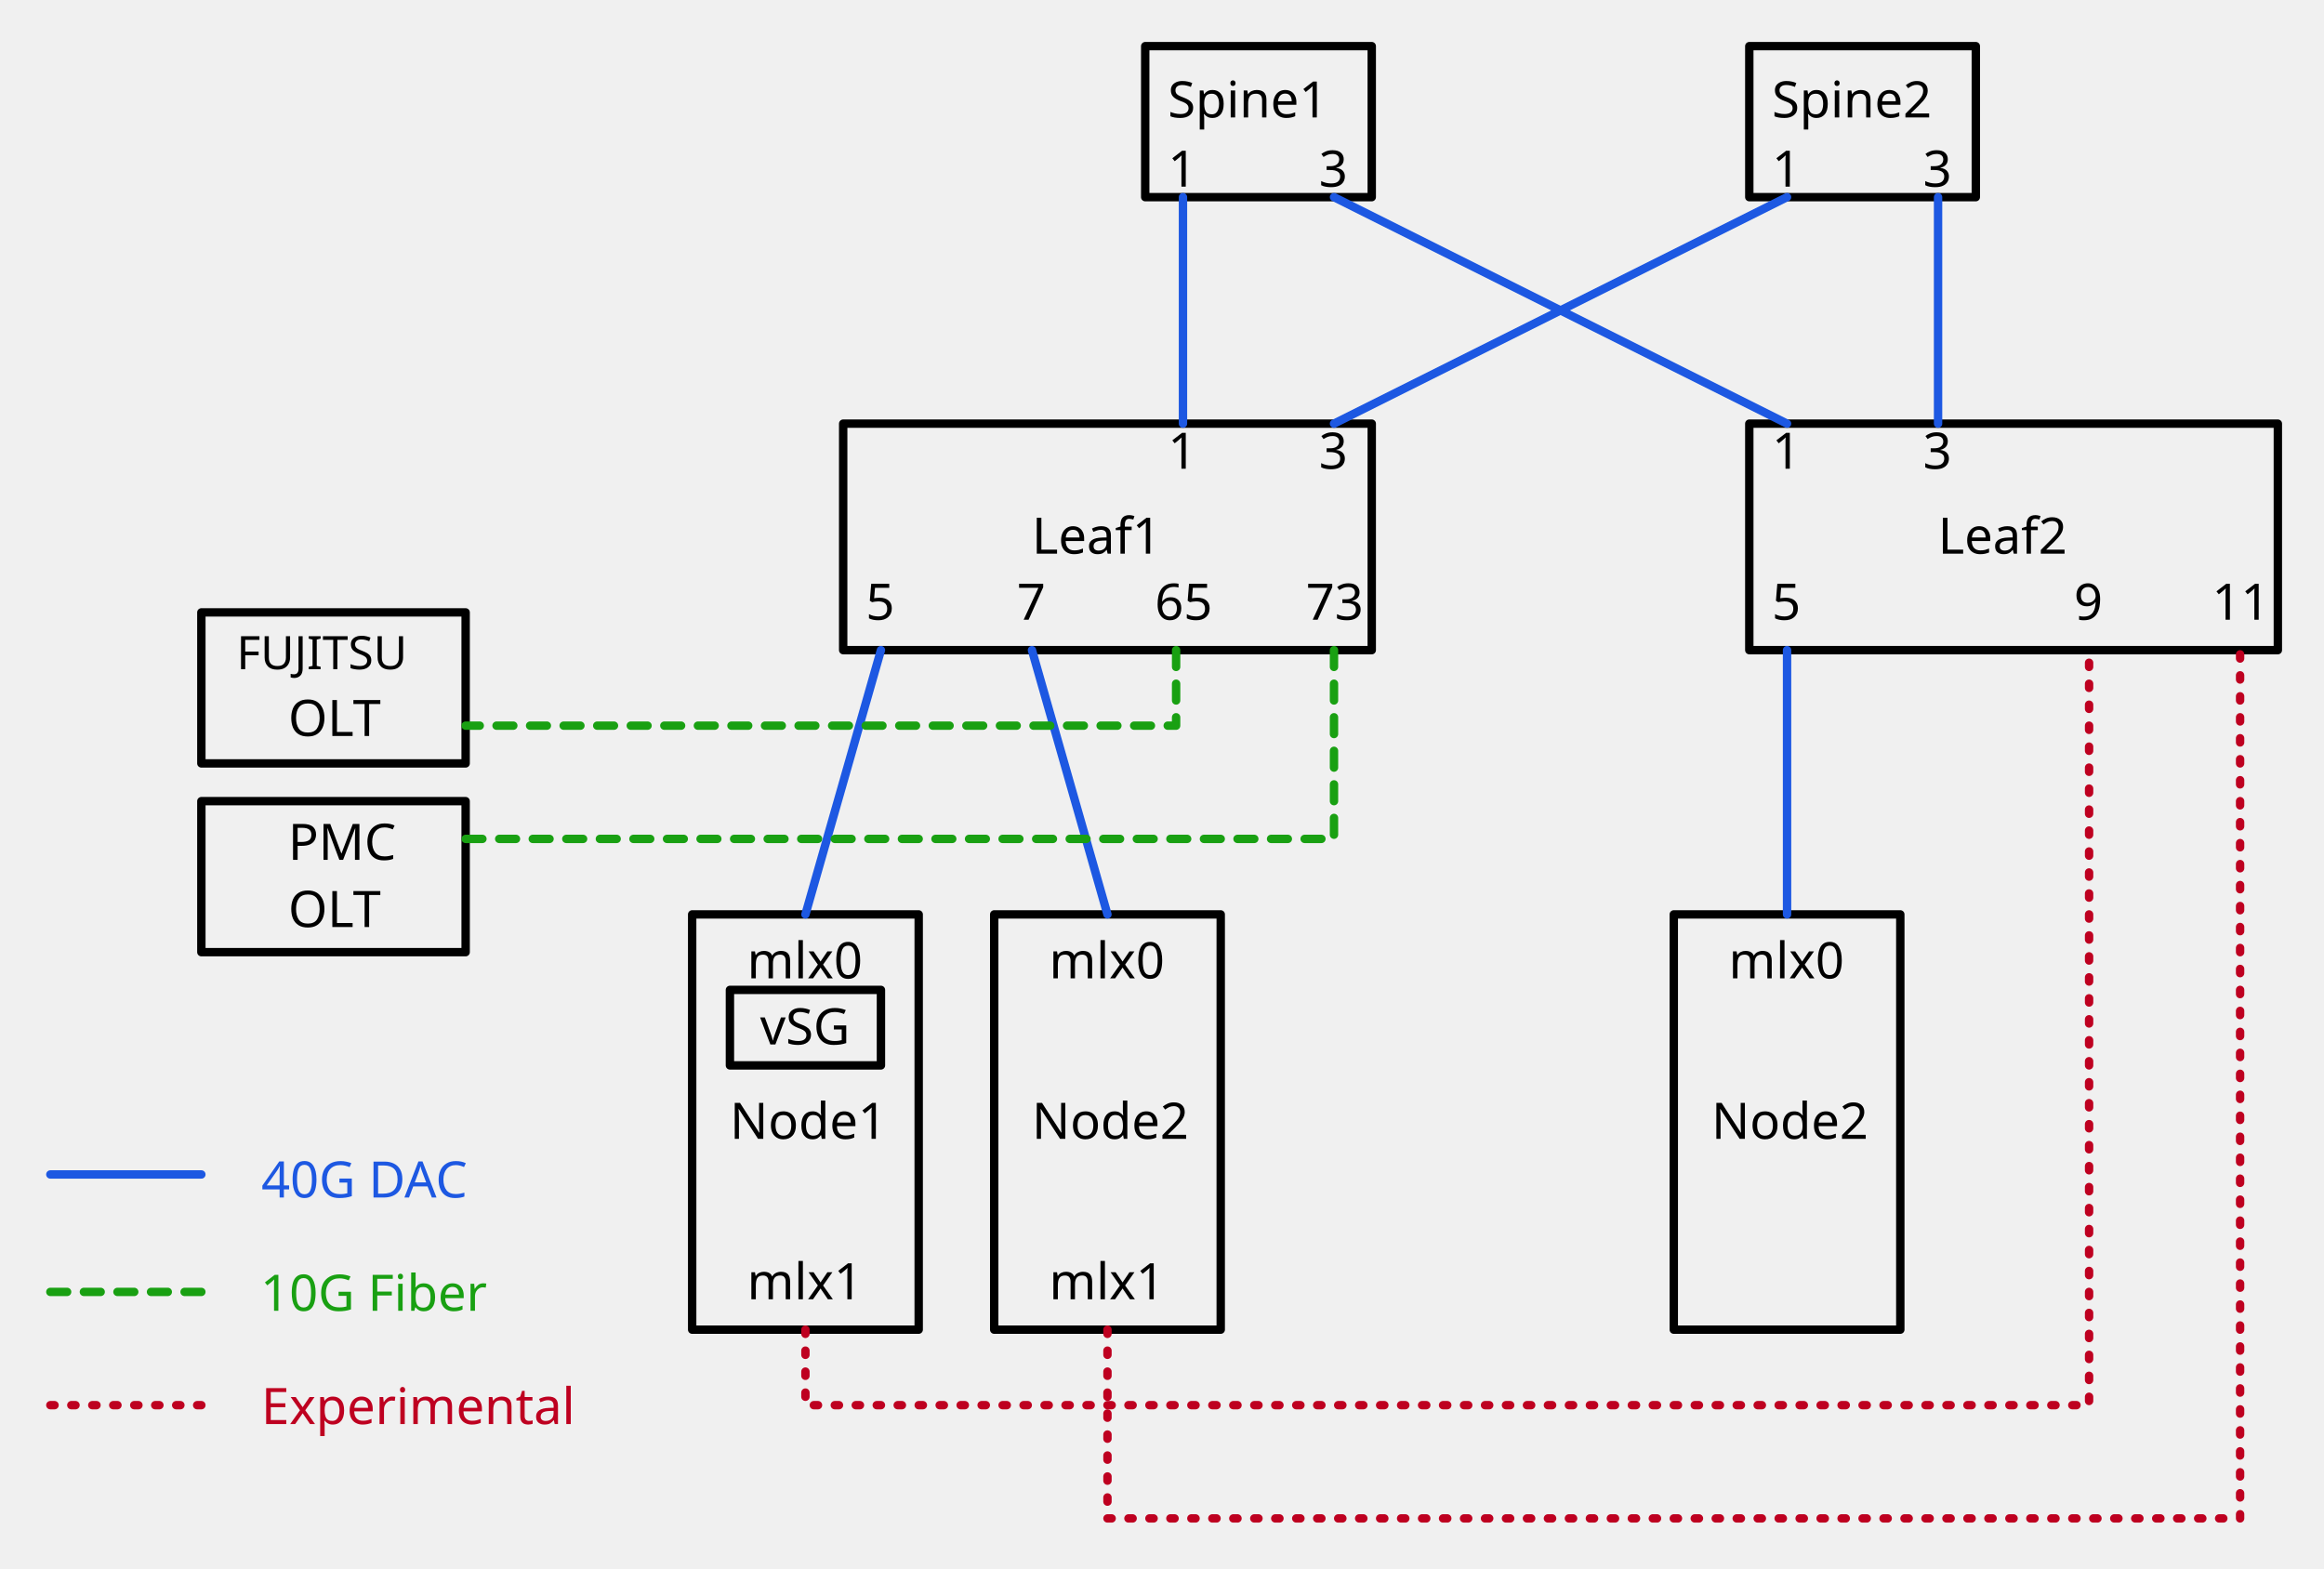
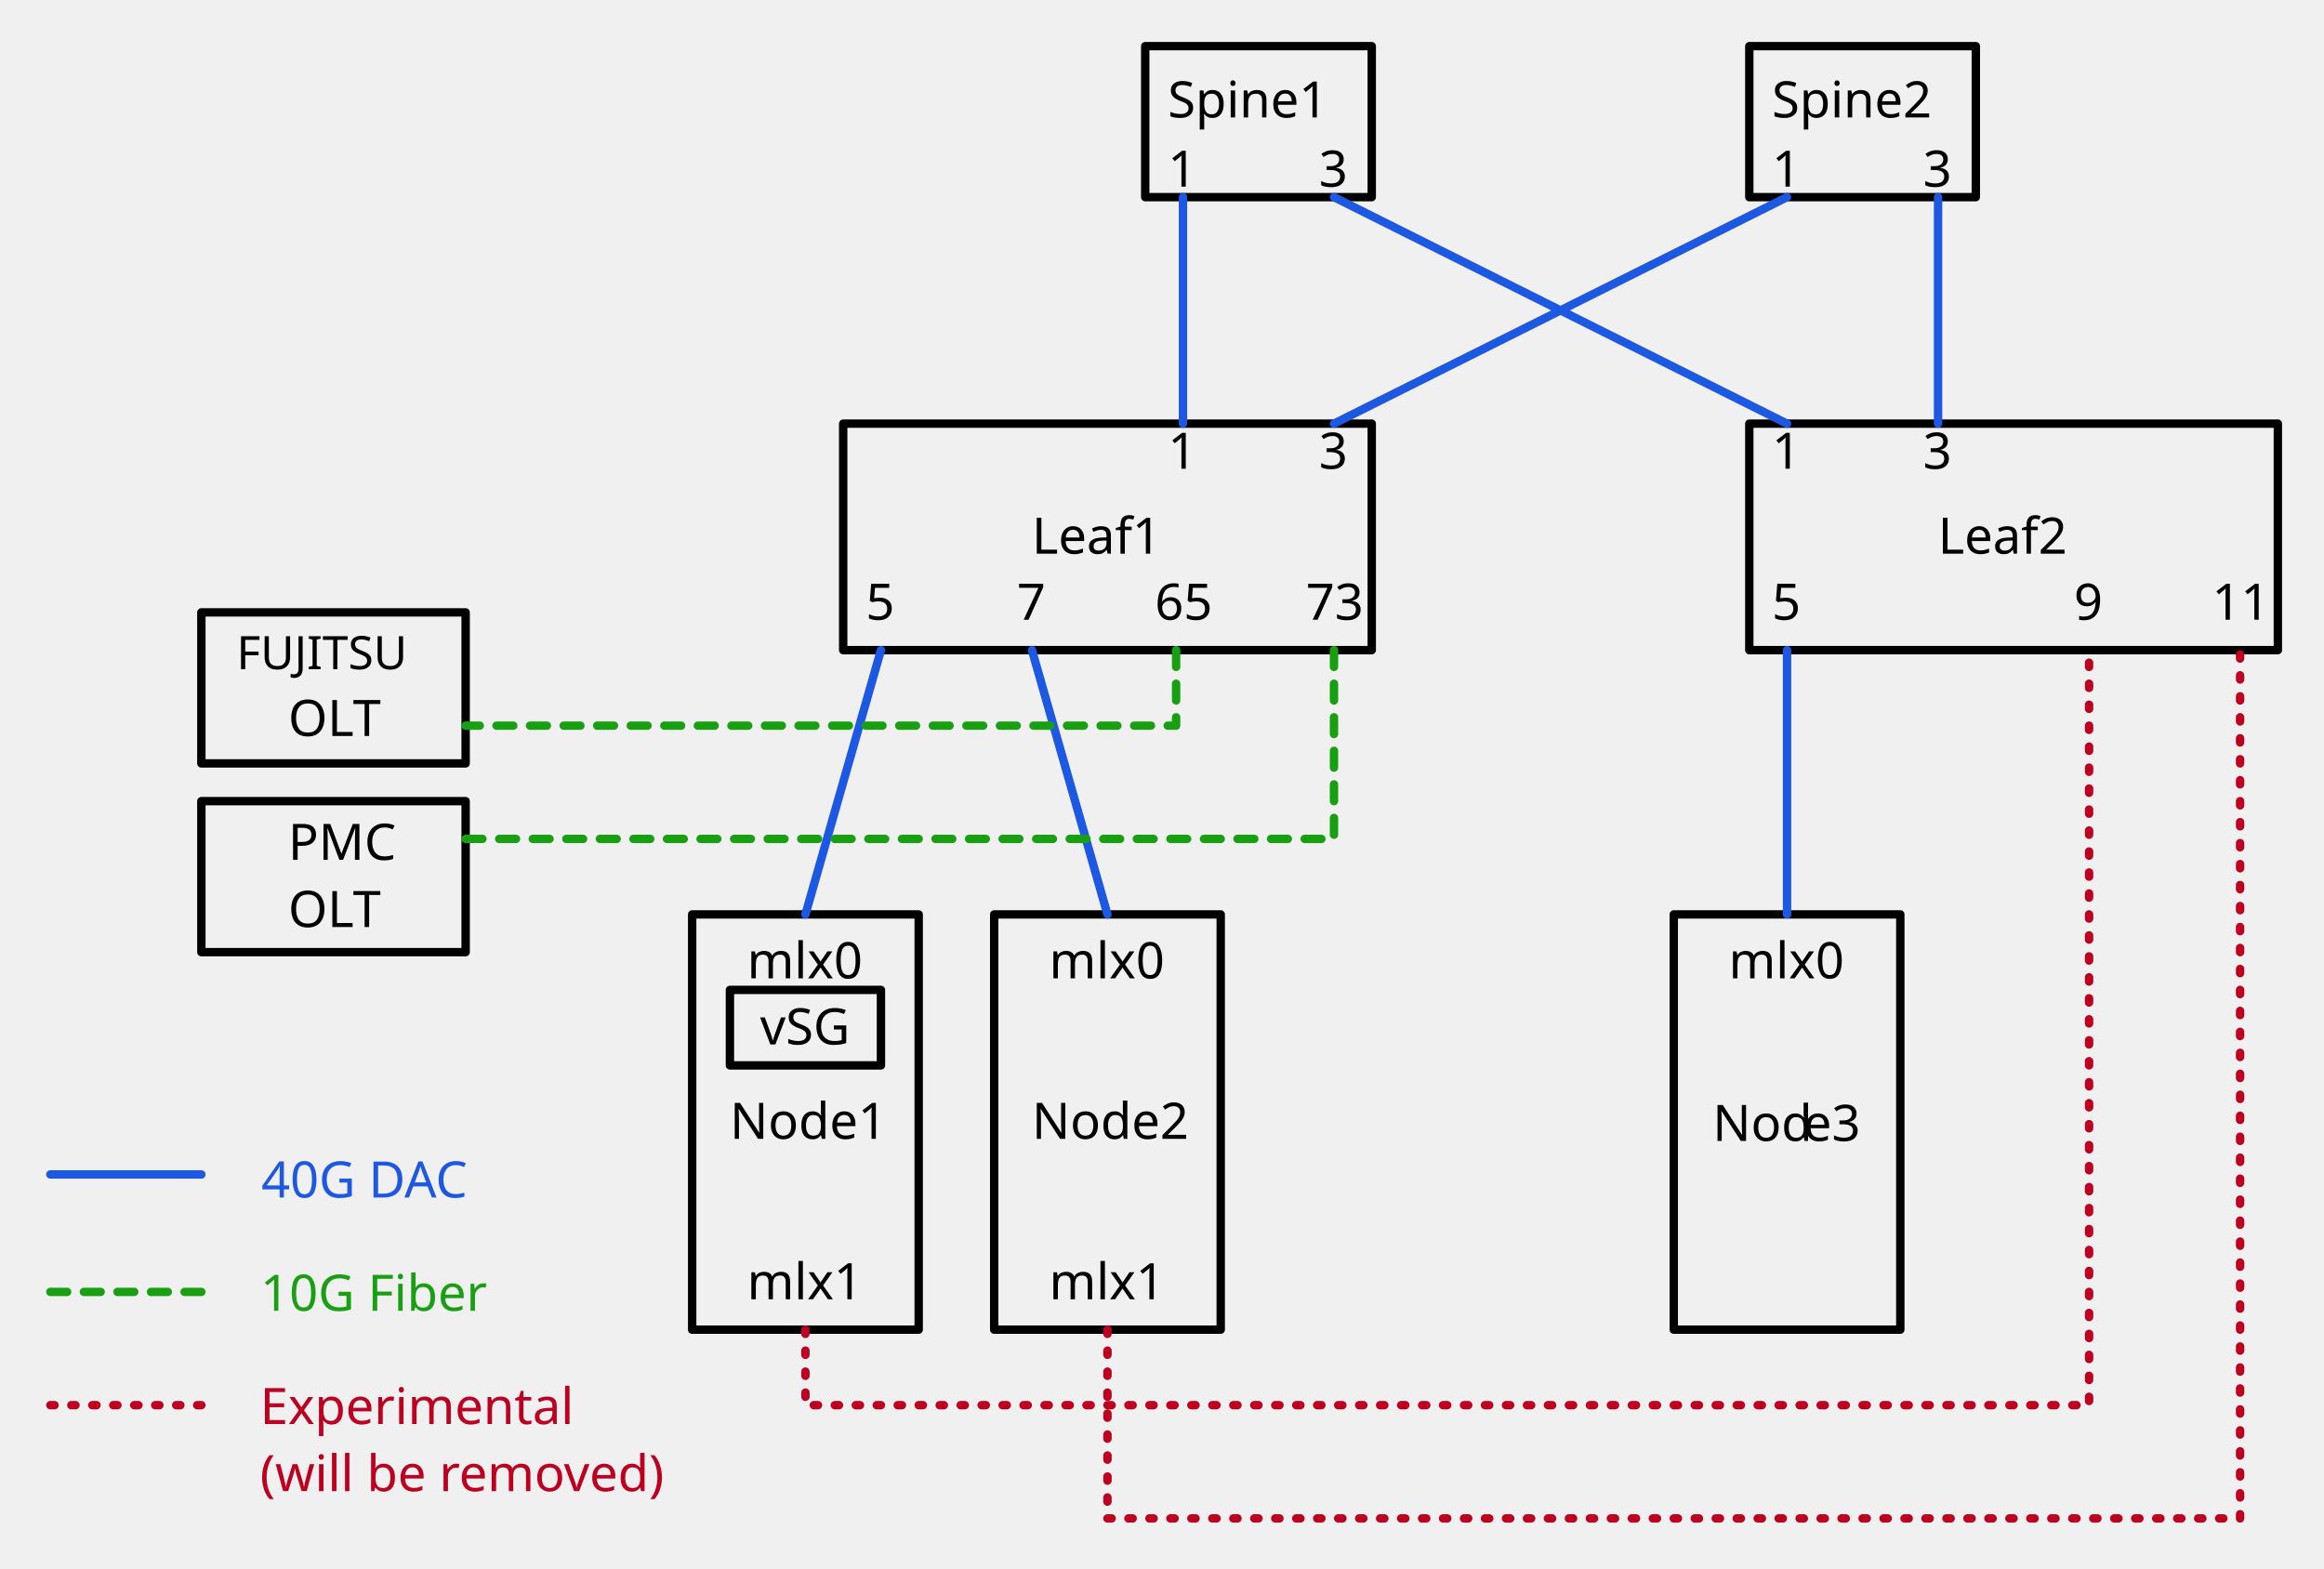
<svg xmlns="http://www.w3.org/2000/svg" version="1.1" viewBox="78 97 554 374" width="554pt" height="374pt">
  <defs>
    <font-face font-family="Monaco" font-size="12" units-per-em="1000" underline-position="-37.598" underline-thickness="75.684" slope="0" x-height="560.547" cap-height="780.273" ascent="1e3" descent="-250" font-weight="500">
      <font-face-src>
        <font-face-name name="Monaco" />
+       </font-face-src>
+     </font-face>
+     <font-face font-family="PingFang TC" font-size="12" panose-1="2 11 4 0 0 0 0 0 0 0" units-per-em="1000" underline-position="-150" underline-thickness="58" slope="0" x-height="600" cap-height="860" ascent="1060.002" descent="-340.001" font-weight="500">
+       <font-face-src>
+         <font-face-name name="PingFangTC-Regular" />
      </font-face-src>
    </font-face>
    <font-face font-family="Monaco" font-size="11" units-per-em="1000" underline-position="-37.598" underline-thickness="75.684" slope="0" x-height="560.547" cap-height="780.273" ascent="1e3" descent="-250" font-weight="500">
      <font-face-src>
        <font-face-name name="Monaco" />
      </font-face-src>
    </font-face>
  </defs>
  <g stroke="none" stroke-opacity="1" stroke-dasharray="none" fill="none" fill-opacity="1">
    <g>
      <rect x="351" y="108" width="54" height="36" fill="white" fill-opacity="0" />
      <rect x="351" y="108" width="54" height="36" stroke="black" stroke-linecap="round" stroke-linejoin="round" stroke-width="2" />
      <text transform="translate(356 113)" fill="black">
-         <tspan font-family="Monaco" font-size="12" font-weight="500" fill="black" x=".396" y="12" textLength="43.207">Spine1</tspan>
+         <tspan font-family="Monaco" font-size="12" font-weight="500" x=".396" y="12" textLength="43.207">Spine1</tspan>
      </text>
      <rect x="351" y="129" width="18" height="17" fill="white" fill-opacity="0" />
      <text transform="translate(356 129.499)" fill="black">
        <tspan font-family="Monaco" font-size="12" font-weight="500" x=".399" y="12" textLength="7.201">1</tspan>
      </text>
      <rect x="387" y="129" width="18" height="17" fill="white" fill-opacity="0" />
      <text transform="translate(392 129.499)" fill="black">
        <tspan font-family="Monaco" font-size="12" font-weight="500" x=".399" y="12" textLength="7.201">3</tspan>
      </text>
      <rect x="495" y="108" width="54" height="36" fill="white" fill-opacity="0" />
      <rect x="495" y="108" width="54" height="36" stroke="black" stroke-linecap="round" stroke-linejoin="round" stroke-width="2" />
      <text transform="translate(500 113)" fill="black">
        <tspan font-family="Monaco" font-size="12" font-weight="500" x=".396" y="12" textLength="43.207">Spine2</tspan>
      </text>
      <rect x="495" y="129" width="18" height="17" fill="white" fill-opacity="0" />
      <text transform="translate(500 129.499)" fill="black">
        <tspan font-family="Monaco" font-size="12" font-weight="500" x=".399" y="12" textLength="7.201">1</tspan>
      </text>
      <rect x="531" y="129" width="18" height="17" fill="white" fill-opacity="0" />
      <text transform="translate(536 129.499)" fill="black">
        <tspan font-family="Monaco" font-size="12" font-weight="500" x=".399" y="12" textLength="7.201">3</tspan>
      </text>
      <rect x="279" y="198" width="126" height="54" fill="white" fill-opacity="0" />
      <rect x="279" y="198" width="126" height="54" stroke="black" stroke-linecap="round" stroke-linejoin="round" stroke-width="2" />
      <text transform="translate(284 216.999)" fill="black">
        <tspan font-family="Monaco" font-size="12" font-weight="500" x="39.997" y="12" textLength="36.006">Leaf1</tspan>
      </text>
      <rect x="351" y="193.5" width="18" height="22.5" fill="white" fill-opacity="0" />
      <text transform="translate(356 196.749)" fill="black">
        <tspan font-family="Monaco" font-size="12" font-weight="500" x=".399" y="12" textLength="7.201">1</tspan>
      </text>
      <rect x="387" y="193.5" width="18" height="22.5" fill="white" fill-opacity="0" />
      <text transform="translate(392 196.749)" fill="black">
        <tspan font-family="Monaco" font-size="12" font-weight="500" x=".399" y="12" textLength="7.201">3</tspan>
      </text>
      <rect x="495" y="198" width="126" height="54" fill="white" fill-opacity="0" />
      <rect x="495" y="198" width="126" height="54" stroke="black" stroke-linecap="round" stroke-linejoin="round" stroke-width="2" />
      <text transform="translate(500 216.999)" fill="black">
        <tspan font-family="Monaco" font-size="12" font-weight="500" x="39.997" y="12" textLength="36.006">Leaf2</tspan>
      </text>
      <rect x="495" y="193.5" width="18" height="22.5" fill="white" fill-opacity="0" />
      <text transform="translate(500 196.749)" fill="black">
        <tspan font-family="Monaco" font-size="12" font-weight="500" x=".399" y="12" textLength="7.201">1</tspan>
      </text>
      <rect x="531" y="193.5" width="18" height="22.5" fill="white" fill-opacity="0" />
      <text transform="translate(536 196.749)" fill="black">
        <tspan font-family="Monaco" font-size="12" font-weight="500" x=".399" y="12" textLength="7.201">3</tspan>
      </text>
      <rect x="279" y="229.5" width="18" height="22.5" fill="white" fill-opacity="0" />
      <text transform="translate(284 232.749)" fill="black">
        <tspan font-family="Monaco" font-size="12" font-weight="500" x=".399" y="12" textLength="7.201">5</tspan>
      </text>
      <rect x="315" y="229.5" width="18" height="22.5" fill="white" fill-opacity="0" />
      <text transform="translate(320 232.749)" fill="black">
        <tspan font-family="Monaco" font-size="12" font-weight="500" x=".399" y="12" textLength="7.201">7</tspan>
      </text>
      <rect x="495" y="229.5" width="18" height="22.5" fill="white" fill-opacity="0" />
      <text transform="translate(500 232.749)" fill="black">
        <tspan font-family="Monaco" font-size="12" font-weight="500" x=".399" y="12" textLength="7.201">5</tspan>
      </text>
      <rect x="351" y="229.5" width="18" height="22.5" fill="white" fill-opacity="0" />
      <text transform="translate(353 232.749)" fill="black">
        <tspan font-family="Monaco" font-size="12" font-weight="500" x=".299" y="12" textLength="14.402">65</tspan>
      </text>
      <rect x="387" y="229.5" width="18" height="22.5" fill="white" fill-opacity="0" />
      <text transform="translate(389 232.749)" fill="black">
        <tspan font-family="Monaco" font-size="12" font-weight="500" x=".299" y="12" textLength="14.402">73</tspan>
      </text>
      <rect x="567" y="229.5" width="18" height="22.5" fill="white" fill-opacity="0" />
      <text transform="translate(572 232.749)" fill="black">
        <tspan font-family="Monaco" font-size="12" font-weight="500" x=".399" y="12" textLength="7.201">9</tspan>
      </text>
      <rect x="603" y="229.5" width="18" height="22.5" fill="white" fill-opacity="0" />
      <text transform="translate(605 232.749)" fill="black">
        <tspan font-family="Monaco" font-size="12" font-weight="500" x=".299" y="12" textLength="14.402">11</tspan>
      </text>
      <line x1="360" y1="144" x2="360" y2="198" stroke="#1d58e2" stroke-linecap="round" stroke-linejoin="round" stroke-width="2" />
      <line x1="504" y1="144" x2="396" y2="198" stroke="#1d58e2" stroke-linecap="round" stroke-linejoin="round" stroke-width="2" />
      <line x1="396" y1="144" x2="504" y2="198" stroke="#1d58e2" stroke-linecap="round" stroke-linejoin="round" stroke-width="2" />
      <line x1="540" y1="144" x2="540" y2="198" stroke="#1d58e2" stroke-linecap="round" stroke-linejoin="round" stroke-width="2" />
      <rect x="243" y="315" width="54" height="99" fill="white" fill-opacity="0" />
      <rect x="243" y="315" width="54" height="99" stroke="black" stroke-linecap="round" stroke-linejoin="round" stroke-width="2" />
      <text transform="translate(248 356.499)" fill="black">
        <tspan font-family="Monaco" font-size="12" font-weight="500" x="3.997" y="12" textLength="36.006">Node1</tspan>
      </text>
      <rect x="315" y="315" width="54" height="99" fill="white" fill-opacity="0" />
      <rect x="315" y="315" width="54" height="99" stroke="black" stroke-linecap="round" stroke-linejoin="round" stroke-width="2" />
      <text transform="translate(320 356.499)" fill="black">
        <tspan font-family="Monaco" font-size="12" font-weight="500" x="3.997" y="12" textLength="36.006">Node2</tspan>
      </text>
      <line x1="288" y1="252" x2="270" y2="315" stroke="#1d58e2" stroke-linecap="round" stroke-linejoin="round" stroke-width="2" />
      <line x1="324" y1="252" x2="342" y2="315" stroke="#1d58e2" stroke-linecap="round" stroke-linejoin="round" stroke-width="2" />
      <rect x="261" y="315" width="18" height="22.5" fill="white" fill-opacity="0" />
      <text transform="translate(256 318.249)" fill="black">
        <tspan font-family="Monaco" font-size="12" font-weight="500" x=".098" y="12" textLength="28.805">mlx0</tspan>
      </text>
      <rect x="333" y="315" width="18" height="22.5" fill="white" fill-opacity="0" />
      <text transform="translate(328 318.249)" fill="black">
        <tspan font-family="Monaco" font-size="12" font-weight="500" x=".098" y="12" textLength="28.805">mlx0</tspan>
      </text>
      <rect x="261" y="391.5" width="18" height="22.5" fill="white" fill-opacity="0" />
      <text transform="translate(256 394.749)" fill="black">
        <tspan font-family="Monaco" font-size="12" font-weight="500" x=".098" y="12" textLength="28.805">mlx1</tspan>
      </text>
      <rect x="333" y="391.5" width="18" height="22.5" fill="white" fill-opacity="0" />
      <text transform="translate(328 394.749)" fill="black">
        <tspan font-family="Monaco" font-size="12" font-weight="500" x=".098" y="12" textLength="28.805">mlx1</tspan>
      </text>
      <path d="M 270 414 L 270 432 L 576 432 L 576 252" stroke="#be0020" stroke-linecap="round" stroke-linejoin="round" stroke-width="2" stroke-dasharray="1,4" />
      <path d="M 342 414 L 342 459 L 612 459 L 612 252" stroke="#be0020" stroke-linecap="round" stroke-linejoin="round" stroke-width="2" stroke-dasharray="1,4" />
      <rect x="477" y="315" width="54" height="99" fill="white" fill-opacity="0" />
      <rect x="477" y="315" width="54" height="99" stroke="black" stroke-linecap="round" stroke-linejoin="round" stroke-width="2" />
-       <text transform="translate(482 356.499)" fill="black">
-         <tspan font-family="Monaco" font-size="12" font-weight="500" x="3.997" y="12" textLength="36.006">Node2</tspan>
+       <text transform="translate(482 355.999)" fill="black">
+         <tspan font-family="Monaco" font-size="12" font-weight="500" x="4.268" y="13" textLength="21.604">Nod</tspan>
+         <tspan font-family="PingFang TC" font-size="12" font-weight="500" x="25.872" y="13" textLength="13.86">e3</tspan>
      </text>
      <rect x="495" y="315" width="18" height="22.5" fill="white" fill-opacity="0" />
      <text transform="translate(490 318.249)" fill="black">
        <tspan font-family="Monaco" font-size="12" font-weight="500" x=".098" y="12" textLength="28.805">mlx0</tspan>
      </text>
      <line x1="504" y1="252" x2="504" y2="315" stroke="#1d58e2" stroke-linecap="round" stroke-linejoin="round" stroke-width="2" />
      <rect x="126" y="288" width="63" height="36" fill="white" fill-opacity="0" />
      <rect x="126" y="288" width="63" height="36" stroke="black" stroke-linecap="round" stroke-linejoin="round" stroke-width="2" />
      <text transform="translate(131 289.998)" fill="black">
        <tspan font-family="Monaco" font-size="12" font-weight="500" x="15.698" y="12" textLength="21.604">PMC</tspan>
        <tspan font-family="Monaco" font-size="12" font-weight="500" x="15.698" y="28.002" textLength="21.604">OLT</tspan>
      </text>
      <rect x="126" y="243" width="63" height="36" fill="white" fill-opacity="0" />
      <rect x="126" y="243" width="63" height="36" stroke="black" stroke-linecap="round" stroke-linejoin="round" stroke-width="2" />
      <text transform="translate(131 245.5398)" fill="black">
        <tspan font-family="Monaco" font-size="11" font-weight="500" x="3.396" y="11" textLength="46.208">FUJITSU</tspan>
        <tspan font-family="Monaco" font-size="12" font-weight="500" x="15.698" y="26.918" textLength="21.604">OLT</tspan>
      </text>
      <path d="M 358.364 252 L 358.364 270 L 189 270" stroke="#19a012" stroke-linecap="round" stroke-linejoin="round" stroke-width="2" stroke-dasharray="4,4" />
      <path d="M 396 252 L 396 279 L 396 297 L 189 297" stroke="#19a012" stroke-linecap="round" stroke-linejoin="round" stroke-width="2" stroke-dasharray="4,4" />
      <line x1="126" y1="377" x2="90" y2="377" stroke="#1d58e2" stroke-linecap="round" stroke-linejoin="round" stroke-width="2" />
      <rect x="135" y="370" width="61" height="17" fill="white" fill-opacity="0" />
      <text transform="translate(140 370.499)" fill="#1d58e2">
        <tspan font-family="Monaco" font-size="12" font-weight="500" fill="#1d58e2" x=".296" y="12" textLength="50.408">40G DAC</tspan>
      </text>
      <line x1="126" y1="405" x2="90" y2="405" stroke="#19a012" stroke-linecap="round" stroke-linejoin="round" stroke-width="2" stroke-dasharray="4,4" />
      <rect x="135" y="397" width="75" height="17" fill="white" fill-opacity="0" />
      <text transform="translate(140 397.499)" fill="#19a012">
        <tspan font-family="Monaco" font-size="12" font-weight="500" fill="#19a012" x=".095" y="12" textLength="64.811">10G Fiber</tspan>
      </text>
      <line x1="126" y1="432" x2="90" y2="432" stroke="#be0020" stroke-linecap="round" stroke-linejoin="round" stroke-width="2" stroke-dasharray="1,4" />
-       <rect x="135" y="424" width="97" height="17" fill="white" fill-opacity="0" />
-       <text transform="translate(140 424.499)" fill="#be0020">
-         <tspan font-family="Monaco" font-size="12" font-weight="500" fill="#be0020" x=".293" y="12" textLength="86.414">Experimental</tspan>
+       <rect x="135" y="424" width="133" height="33" fill="white" fill-opacity="0" />
+       <text transform="translate(140 424.498)" fill="#be0020">
+         <tspan font-family="Monaco" font-size="12" font-weight="500" fill="#be0020" x="0" y="12" textLength="86.414">Experimental</tspan>
+         <tspan font-family="Monaco" font-size="12" font-weight="500" fill="#be0020" x="0" y="28.002" textLength="122.42">(will be removed)</tspan>
      </text>
      <rect x="252" y="333" width="36" height="18" fill="white" fill-opacity="0" />
      <rect x="252" y="333" width="36" height="18" stroke="black" stroke-linecap="round" stroke-linejoin="round" stroke-width="2" />
      <text transform="translate(257 333.999)" fill="black">
        <tspan font-family="Monaco" font-size="12" font-weight="500" x="2.198" y="12" textLength="21.604">vSG</tspan>
      </text>
    </g>
  </g>
</svg>
